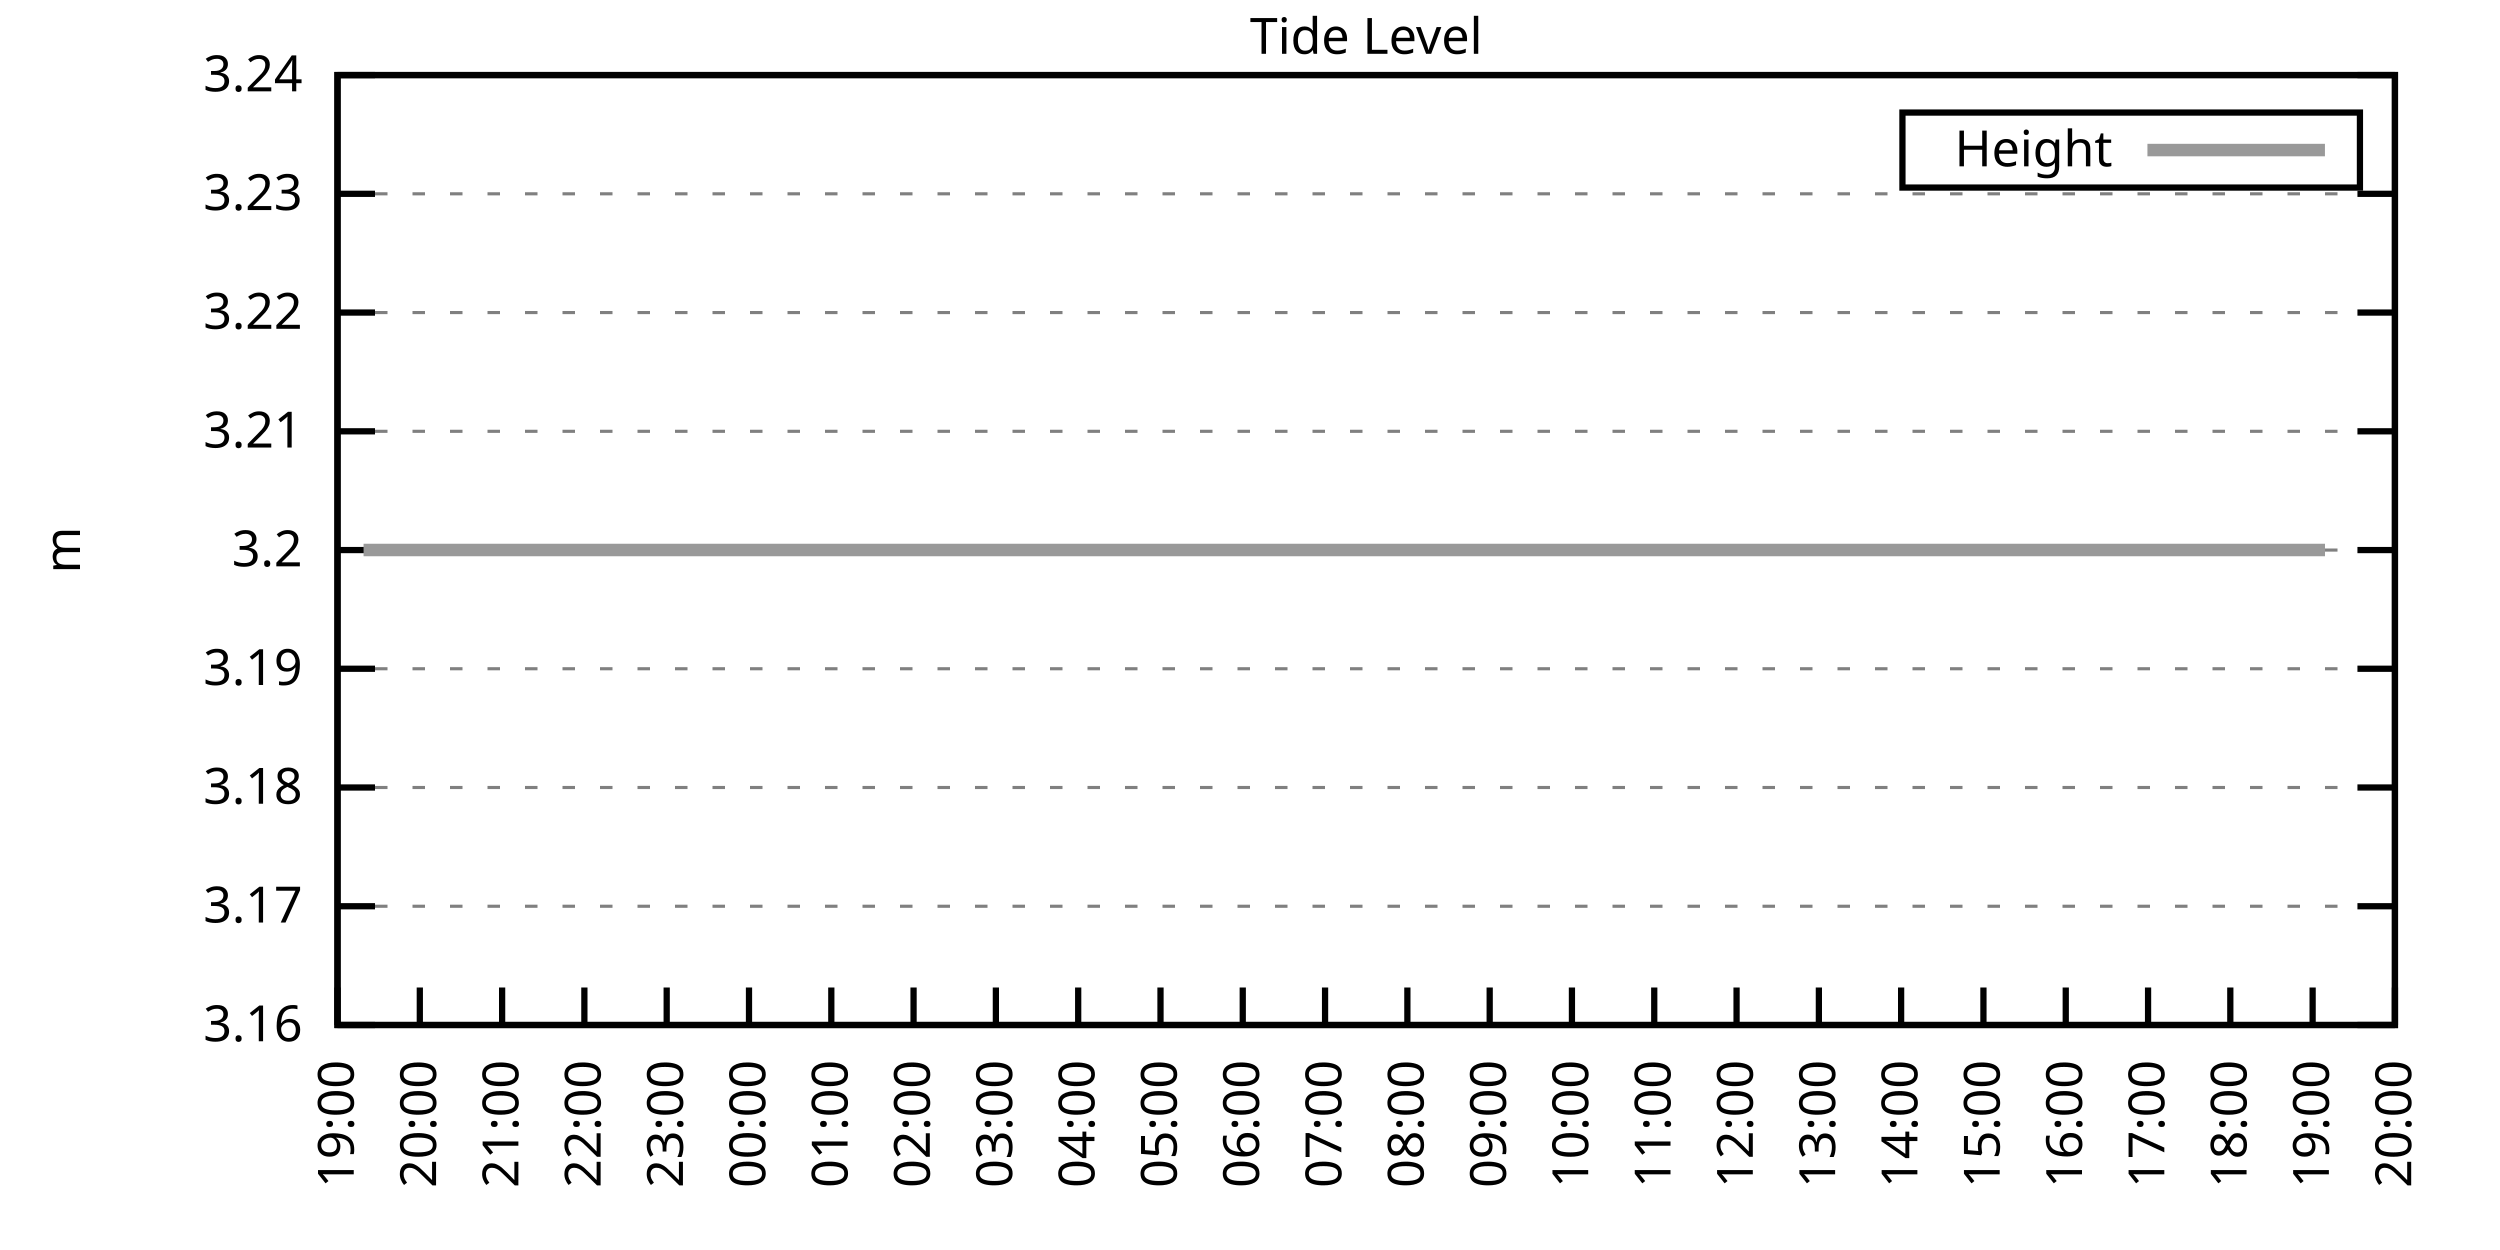
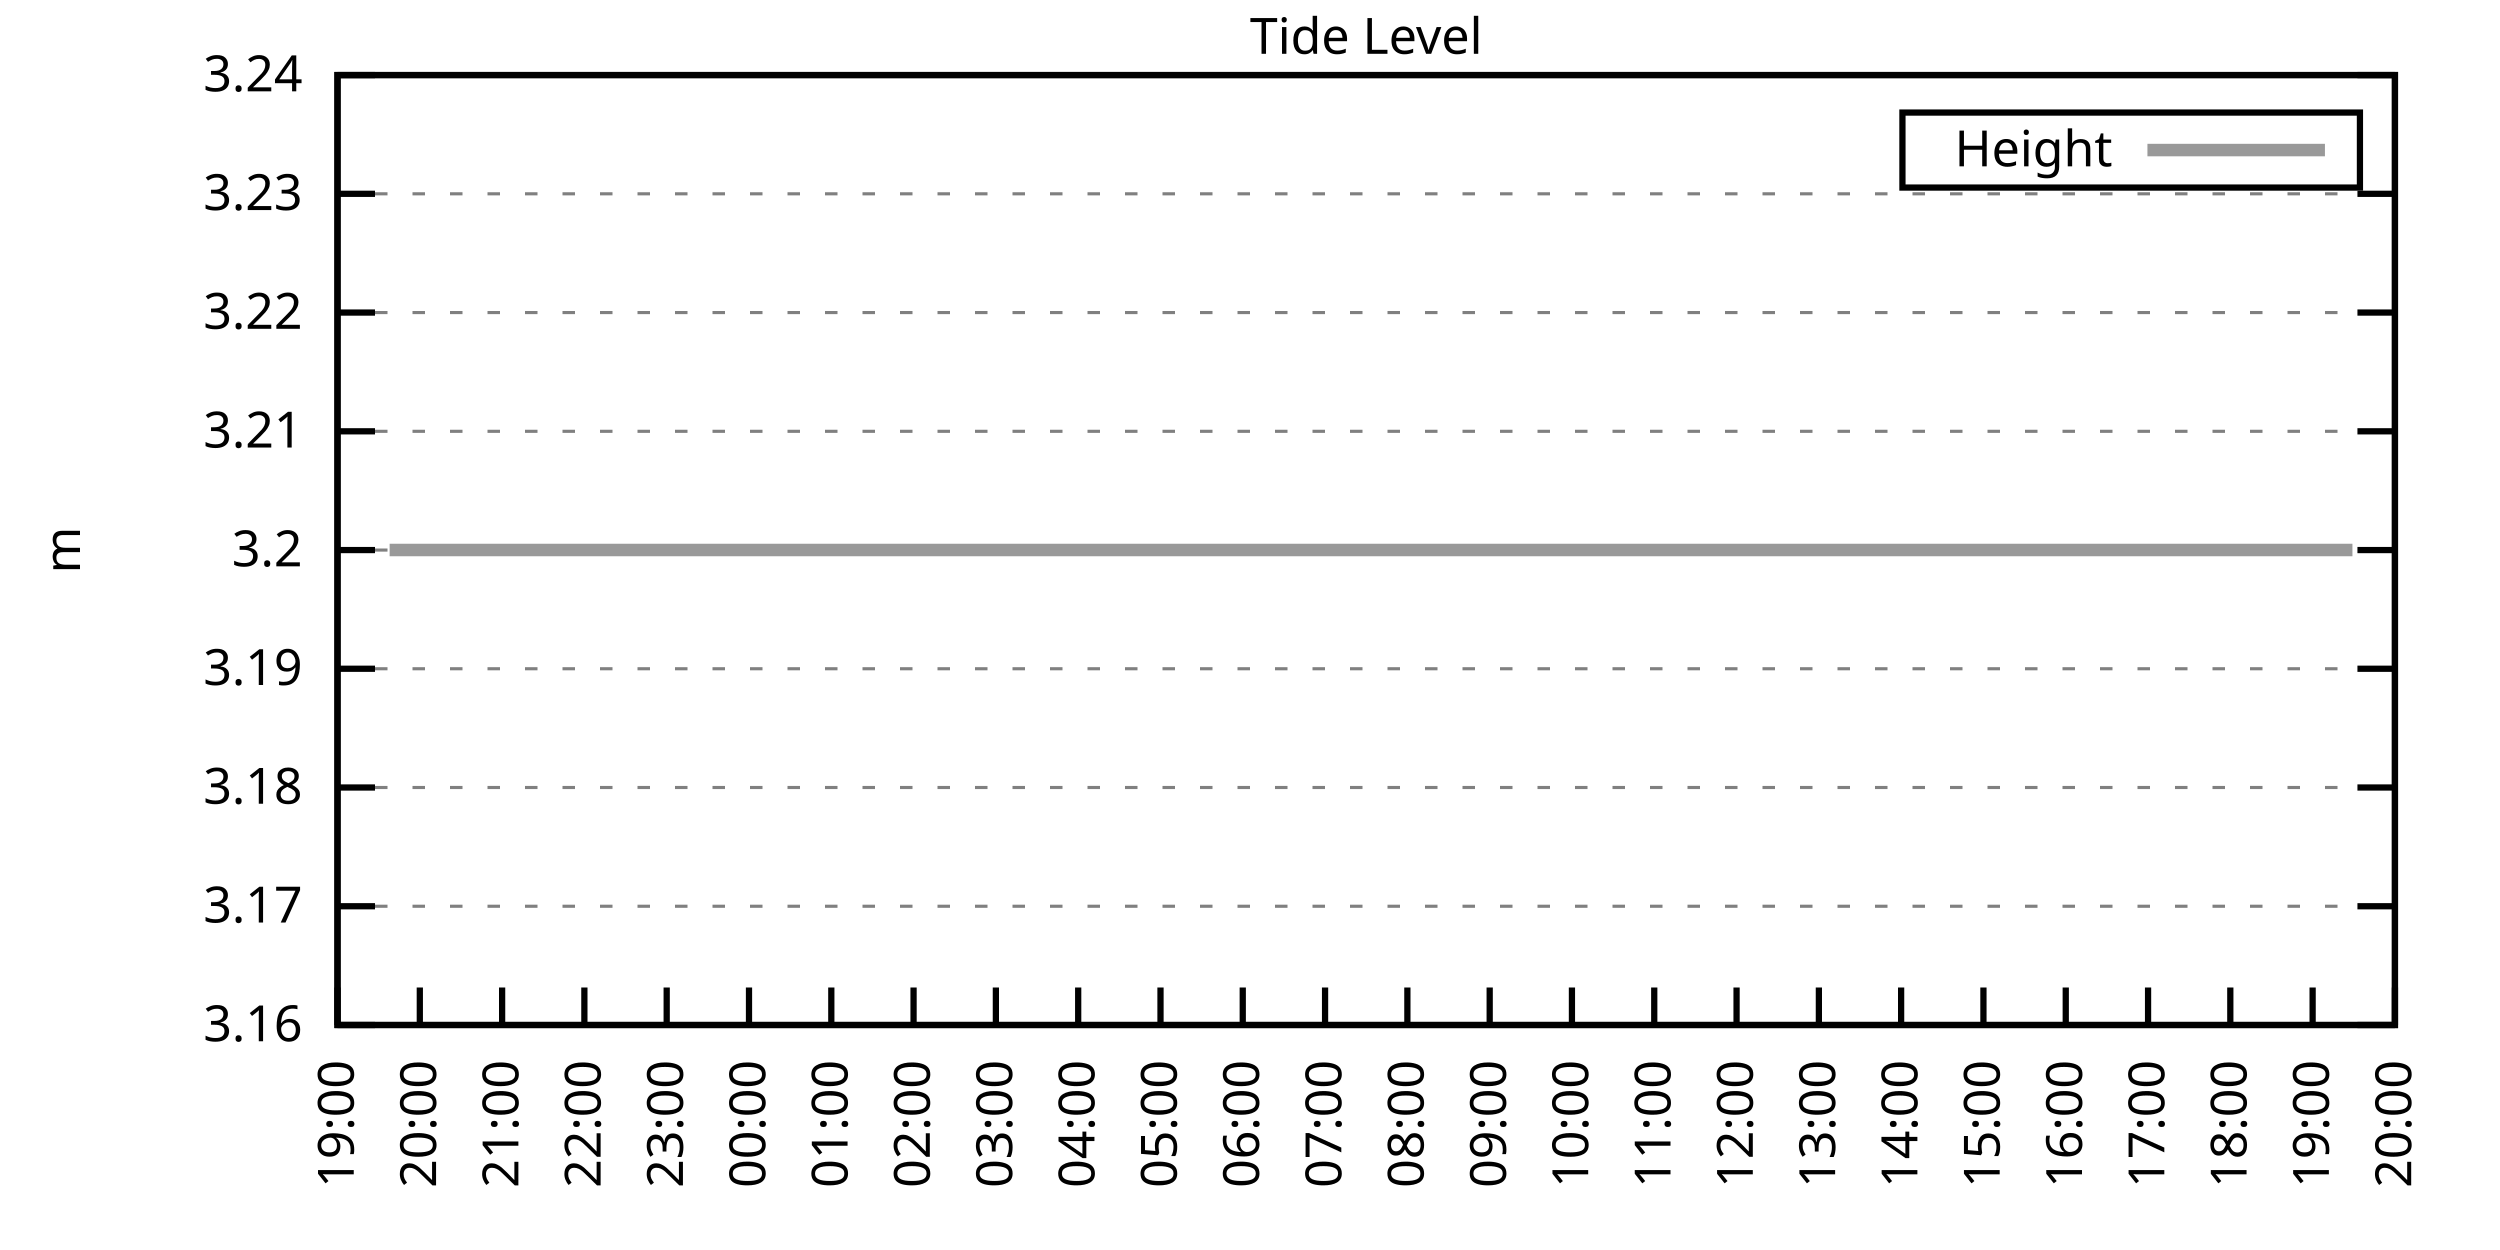
<svg xmlns="http://www.w3.org/2000/svg" xmlns:xlink="http://www.w3.org/1999/xlink" width="400" height="200" viewBox="0 0 400 200">
  <g id="gnuplot_canvas">
    <rect x="0" y="0" width="400" height="200" fill="none" />
    <defs>
      <circle id="gpDot" r="0.5" stroke-width="0.5" stroke="currentColor" />
      <path id="gpPt0" stroke-width="0.333" stroke="currentColor" d="M-1,0 h2 M0,-1 v2" />
      <path id="gpPt1" stroke-width="0.333" stroke="currentColor" d="M-1,-1 L1,1 M1,-1 L-1,1" />
      <path id="gpPt2" stroke-width="0.333" stroke="currentColor" d="M-1,0 L1,0 M0,-1 L0,1 M-1,-1 L1,1 M-1,1 L1,-1" />
      <rect id="gpPt3" stroke-width="0.333" stroke="currentColor" x="-1" y="-1" width="2" height="2" />
      <rect id="gpPt4" stroke-width="0.333" stroke="currentColor" fill="currentColor" x="-1" y="-1" width="2" height="2" />
      <circle id="gpPt5" stroke-width="0.333" stroke="currentColor" cx="0" cy="0" r="1" />
      <use xlink:href="#gpPt5" id="gpPt6" fill="currentColor" stroke="none" />
      <path id="gpPt7" stroke-width="0.333" stroke="currentColor" d="M0,-1.33 L-1.33,0.67 L1.33,0.67 z" />
      <use xlink:href="#gpPt7" id="gpPt8" fill="currentColor" stroke="none" />
      <use xlink:href="#gpPt7" id="gpPt9" stroke="currentColor" transform="rotate(180)" />
      <use xlink:href="#gpPt9" id="gpPt10" fill="currentColor" stroke="none" />
      <use xlink:href="#gpPt3" id="gpPt11" stroke="currentColor" transform="rotate(45)" />
      <use xlink:href="#gpPt11" id="gpPt12" fill="currentColor" stroke="none" />
      <path id="gpPt13" stroke-width="0.333" stroke="currentColor" d="M0,1.330 L1.265,0.411 L0.782,-1.067 L-0.782,-1.076 L-1.265,0.411 z" />
      <use xlink:href="#gpPt13" id="gpPt14" fill="currentColor" stroke="none" />
      <filter id="textbox" filterUnits="objectBoundingBox" x="0" y="0" height="1" width="1">
        <feFlood flood-color="white" flood-opacity="1" result="bgnd" />
        <feComposite in="SourceGraphic" in2="bgnd" operator="atop" />
      </filter>
      <filter id="greybox" filterUnits="objectBoundingBox" x="0" y="0" height="1" width="1">
        <feFlood flood-color="lightgrey" flood-opacity="1" result="grey" />
        <feComposite in="SourceGraphic" in2="grey" operator="atop" />
      </filter>
    </defs>
    <g fill="none" color="white" stroke="currentColor" stroke-width="1.00" stroke-linecap="butt" stroke-linejoin="miter">
</g>
    <g fill="none" color="black" stroke="currentColor" stroke-width="1.00" stroke-linecap="butt" stroke-linejoin="miter">
      <g stroke="none" shape-rendering="crispEdges">
        <polygon fill="rgb(255, 255, 255)" points="54.00,164.00 383.18,164.00 383.18,12.02 54.00,12.02 " />
      </g>
    </g>
    <g fill="none" color="black" stroke="currentColor" stroke-width="1.00" stroke-linecap="butt" stroke-linejoin="miter">
</g>
    <g fill="none" color="black" stroke="black" stroke-width="0.50" stroke-linecap="butt" stroke-linejoin="miter">
</g>
    <g fill="none" color="gray" stroke="currentColor" stroke-width="0.50" stroke-linecap="butt" stroke-linejoin="miter">
      <path stroke="gray" stroke-dasharray="2,4" class="gridline" d="M54.00,164.00 L383.19,164.00  " />
    </g>
    <g fill="none" color="gray" stroke="gray" stroke-width="1.00" stroke-linecap="butt" stroke-linejoin="miter">
</g>
    <g fill="none" color="black" stroke="currentColor" stroke-width="1.00" stroke-linecap="butt" stroke-linejoin="miter">
      <path stroke="black" d="M54.00,164.00 L60.00,164.00 M383.19,164.00 L377.19,164.00  " />
      <g transform="translate(48.40,166.60)" stroke="none" fill="black" font-family="Sans" font-size="8.00" text-anchor="end">
        <text>
          <tspan font-family="Sans"> 3.16</tspan>
        </text>
      </g>
    </g>
    <g fill="none" color="black" stroke="currentColor" stroke-width="1.00" stroke-linecap="butt" stroke-linejoin="miter">
</g>
    <g fill="none" color="black" stroke="black" stroke-width="0.50" stroke-linecap="butt" stroke-linejoin="miter">
</g>
    <g fill="none" color="gray" stroke="currentColor" stroke-width="0.50" stroke-linecap="butt" stroke-linejoin="miter">
      <path stroke="gray" stroke-dasharray="2,4" class="gridline" d="M54.00,145.00 L383.19,145.00  " />
    </g>
    <g fill="none" color="gray" stroke="gray" stroke-width="1.00" stroke-linecap="butt" stroke-linejoin="miter">
</g>
    <g fill="none" color="black" stroke="currentColor" stroke-width="1.00" stroke-linecap="butt" stroke-linejoin="miter">
      <path stroke="black" d="M54.00,145.00 L60.00,145.00 M383.19,145.00 L377.19,145.00  " />
      <g transform="translate(48.40,147.60)" stroke="none" fill="black" font-family="Sans" font-size="8.00" text-anchor="end">
        <text>
          <tspan font-family="Sans"> 3.17</tspan>
        </text>
      </g>
    </g>
    <g fill="none" color="black" stroke="currentColor" stroke-width="1.00" stroke-linecap="butt" stroke-linejoin="miter">
</g>
    <g fill="none" color="black" stroke="black" stroke-width="0.50" stroke-linecap="butt" stroke-linejoin="miter">
</g>
    <g fill="none" color="gray" stroke="currentColor" stroke-width="0.50" stroke-linecap="butt" stroke-linejoin="miter">
      <path stroke="gray" stroke-dasharray="2,4" class="gridline" d="M54.00,126.00 L383.19,126.00  " />
    </g>
    <g fill="none" color="gray" stroke="gray" stroke-width="1.00" stroke-linecap="butt" stroke-linejoin="miter">
</g>
    <g fill="none" color="black" stroke="currentColor" stroke-width="1.00" stroke-linecap="butt" stroke-linejoin="miter">
      <path stroke="black" d="M54.00,126.00 L60.00,126.00 M383.19,126.00 L377.19,126.00  " />
      <g transform="translate(48.40,128.60)" stroke="none" fill="black" font-family="Sans" font-size="8.00" text-anchor="end">
        <text>
          <tspan font-family="Sans"> 3.18</tspan>
        </text>
      </g>
    </g>
    <g fill="none" color="black" stroke="currentColor" stroke-width="1.00" stroke-linecap="butt" stroke-linejoin="miter">
</g>
    <g fill="none" color="black" stroke="black" stroke-width="0.50" stroke-linecap="butt" stroke-linejoin="miter">
</g>
    <g fill="none" color="gray" stroke="currentColor" stroke-width="0.50" stroke-linecap="butt" stroke-linejoin="miter">
      <path stroke="gray" stroke-dasharray="2,4" class="gridline" d="M54.00,107.00 L383.19,107.00  " />
    </g>
    <g fill="none" color="gray" stroke="gray" stroke-width="1.00" stroke-linecap="butt" stroke-linejoin="miter">
</g>
    <g fill="none" color="black" stroke="currentColor" stroke-width="1.00" stroke-linecap="butt" stroke-linejoin="miter">
      <path stroke="black" d="M54.00,107.00 L60.00,107.00 M383.19,107.00 L377.19,107.00  " />
      <g transform="translate(48.40,109.60)" stroke="none" fill="black" font-family="Sans" font-size="8.00" text-anchor="end">
        <text>
          <tspan font-family="Sans"> 3.19</tspan>
        </text>
      </g>
    </g>
    <g fill="none" color="black" stroke="currentColor" stroke-width="1.00" stroke-linecap="butt" stroke-linejoin="miter">
</g>
    <g fill="none" color="black" stroke="black" stroke-width="0.50" stroke-linecap="butt" stroke-linejoin="miter">
</g>
    <g fill="none" color="gray" stroke="currentColor" stroke-width="0.50" stroke-linecap="butt" stroke-linejoin="miter">
      <path stroke="gray" stroke-dasharray="2,4" class="gridline" d="M54.00,88.01 L383.19,88.01  " />
    </g>
    <g fill="none" color="gray" stroke="gray" stroke-width="1.00" stroke-linecap="butt" stroke-linejoin="miter">
</g>
    <g fill="none" color="black" stroke="currentColor" stroke-width="1.00" stroke-linecap="butt" stroke-linejoin="miter">
      <path stroke="black" d="M54.00,88.01 L60.00,88.01 M383.19,88.01 L377.19,88.01  " />
      <g transform="translate(48.40,90.61)" stroke="none" fill="black" font-family="Sans" font-size="8.00" text-anchor="end">
        <text>
          <tspan font-family="Sans"> 3.2</tspan>
        </text>
      </g>
    </g>
    <g fill="none" color="black" stroke="currentColor" stroke-width="1.00" stroke-linecap="butt" stroke-linejoin="miter">
</g>
    <g fill="none" color="black" stroke="black" stroke-width="0.50" stroke-linecap="butt" stroke-linejoin="miter">
</g>
    <g fill="none" color="gray" stroke="currentColor" stroke-width="0.50" stroke-linecap="butt" stroke-linejoin="miter">
      <path stroke="gray" stroke-dasharray="2,4" class="gridline" d="M54.00,69.01 L383.19,69.01  " />
    </g>
    <g fill="none" color="gray" stroke="gray" stroke-width="1.00" stroke-linecap="butt" stroke-linejoin="miter">
</g>
    <g fill="none" color="black" stroke="currentColor" stroke-width="1.00" stroke-linecap="butt" stroke-linejoin="miter">
      <path stroke="black" d="M54.00,69.01 L60.00,69.01 M383.19,69.01 L377.19,69.01  " />
      <g transform="translate(48.40,71.61)" stroke="none" fill="black" font-family="Sans" font-size="8.00" text-anchor="end">
        <text>
          <tspan font-family="Sans"> 3.21</tspan>
        </text>
      </g>
    </g>
    <g fill="none" color="black" stroke="currentColor" stroke-width="1.00" stroke-linecap="butt" stroke-linejoin="miter">
</g>
    <g fill="none" color="black" stroke="black" stroke-width="0.50" stroke-linecap="butt" stroke-linejoin="miter">
</g>
    <g fill="none" color="gray" stroke="currentColor" stroke-width="0.50" stroke-linecap="butt" stroke-linejoin="miter">
      <path stroke="gray" stroke-dasharray="2,4" class="gridline" d="M54.00,50.01 L383.19,50.01  " />
    </g>
    <g fill="none" color="gray" stroke="gray" stroke-width="1.00" stroke-linecap="butt" stroke-linejoin="miter">
</g>
    <g fill="none" color="black" stroke="currentColor" stroke-width="1.00" stroke-linecap="butt" stroke-linejoin="miter">
      <path stroke="black" d="M54.00,50.01 L60.00,50.01 M383.19,50.01 L377.19,50.01  " />
      <g transform="translate(48.40,52.61)" stroke="none" fill="black" font-family="Sans" font-size="8.00" text-anchor="end">
        <text>
          <tspan font-family="Sans"> 3.22</tspan>
        </text>
      </g>
    </g>
    <g fill="none" color="black" stroke="currentColor" stroke-width="1.00" stroke-linecap="butt" stroke-linejoin="miter">
</g>
    <g fill="none" color="black" stroke="black" stroke-width="0.50" stroke-linecap="butt" stroke-linejoin="miter">
</g>
    <g fill="none" color="gray" stroke="currentColor" stroke-width="0.50" stroke-linecap="butt" stroke-linejoin="miter">
      <path stroke="gray" stroke-dasharray="2,4" class="gridline" d="M54.00,31.01 L383.19,31.01  " />
    </g>
    <g fill="none" color="gray" stroke="gray" stroke-width="1.00" stroke-linecap="butt" stroke-linejoin="miter">
</g>
    <g fill="none" color="black" stroke="currentColor" stroke-width="1.00" stroke-linecap="butt" stroke-linejoin="miter">
      <path stroke="black" d="M54.00,31.01 L60.00,31.01 M383.19,31.01 L377.19,31.01  " />
      <g transform="translate(48.40,33.61)" stroke="none" fill="black" font-family="Sans" font-size="8.00" text-anchor="end">
        <text>
          <tspan font-family="Sans"> 3.23</tspan>
        </text>
      </g>
    </g>
    <g fill="none" color="black" stroke="currentColor" stroke-width="1.00" stroke-linecap="butt" stroke-linejoin="miter">
</g>
    <g fill="none" color="black" stroke="black" stroke-width="0.50" stroke-linecap="butt" stroke-linejoin="miter">
</g>
    <g fill="none" color="gray" stroke="currentColor" stroke-width="0.50" stroke-linecap="butt" stroke-linejoin="miter">
      <path stroke="gray" stroke-dasharray="2,4" class="gridline" d="M54.00,12.01 L383.19,12.01  " />
    </g>
    <g fill="none" color="gray" stroke="gray" stroke-width="1.00" stroke-linecap="butt" stroke-linejoin="miter">
</g>
    <g fill="none" color="black" stroke="currentColor" stroke-width="1.00" stroke-linecap="butt" stroke-linejoin="miter">
      <path stroke="black" d="M54.00,12.01 L60.00,12.01 M383.19,12.01 L377.19,12.01  " />
      <g transform="translate(48.40,14.61)" stroke="none" fill="black" font-family="Sans" font-size="8.00" text-anchor="end">
        <text>
          <tspan font-family="Sans"> 3.24</tspan>
        </text>
      </g>
    </g>
    <g fill="none" color="black" stroke="currentColor" stroke-width="1.00" stroke-linecap="butt" stroke-linejoin="miter">
      <path stroke="black" d="M54.00,164.00 L54.00,158.00  " />
      <g transform="translate(56.60,169.60) rotate(270.00)" stroke="none" fill="black" font-family="Sans" font-size="8.00" text-anchor="end">
        <text>
          <tspan font-family="Sans">19:00</tspan>
        </text>
      </g>
    </g>
    <g fill="none" color="black" stroke="currentColor" stroke-width="1.00" stroke-linecap="butt" stroke-linejoin="miter">
      <path stroke="black" d="M67.17,164.00 L67.17,158.00  " />
      <g transform="translate(69.77,169.60) rotate(270.00)" stroke="none" fill="black" font-family="Sans" font-size="8.00" text-anchor="end">
        <text>
          <tspan font-family="Sans">20:00</tspan>
        </text>
      </g>
    </g>
    <g fill="none" color="black" stroke="currentColor" stroke-width="1.00" stroke-linecap="butt" stroke-linejoin="miter">
      <path stroke="black" d="M80.34,164.00 L80.34,158.00  " />
      <g transform="translate(82.94,169.60) rotate(270.00)" stroke="none" fill="black" font-family="Sans" font-size="8.00" text-anchor="end">
        <text>
          <tspan font-family="Sans">21:00</tspan>
        </text>
      </g>
    </g>
    <g fill="none" color="black" stroke="currentColor" stroke-width="1.00" stroke-linecap="butt" stroke-linejoin="miter">
      <path stroke="black" d="M93.50,164.00 L93.50,158.00  " />
      <g transform="translate(96.10,169.60) rotate(270.00)" stroke="none" fill="black" font-family="Sans" font-size="8.00" text-anchor="end">
        <text>
          <tspan font-family="Sans">22:00</tspan>
        </text>
      </g>
    </g>
    <g fill="none" color="black" stroke="currentColor" stroke-width="1.00" stroke-linecap="butt" stroke-linejoin="miter">
      <path stroke="black" d="M106.67,164.00 L106.67,158.00  " />
      <g transform="translate(109.27,169.60) rotate(270.00)" stroke="none" fill="black" font-family="Sans" font-size="8.00" text-anchor="end">
        <text>
          <tspan font-family="Sans">23:00</tspan>
        </text>
      </g>
    </g>
    <g fill="none" color="black" stroke="currentColor" stroke-width="1.00" stroke-linecap="butt" stroke-linejoin="miter">
      <path stroke="black" d="M119.84,164.00 L119.84,158.00  " />
      <g transform="translate(122.44,169.60) rotate(270.00)" stroke="none" fill="black" font-family="Sans" font-size="8.00" text-anchor="end">
        <text>
          <tspan font-family="Sans">00:00</tspan>
        </text>
      </g>
    </g>
    <g fill="none" color="black" stroke="currentColor" stroke-width="1.00" stroke-linecap="butt" stroke-linejoin="miter">
      <path stroke="black" d="M133.01,164.00 L133.01,158.00  " />
      <g transform="translate(135.61,169.60) rotate(270.00)" stroke="none" fill="black" font-family="Sans" font-size="8.00" text-anchor="end">
        <text>
          <tspan font-family="Sans">01:00</tspan>
        </text>
      </g>
    </g>
    <g fill="none" color="black" stroke="currentColor" stroke-width="1.00" stroke-linecap="butt" stroke-linejoin="miter">
      <path stroke="black" d="M146.17,164.00 L146.17,158.00  " />
      <g transform="translate(148.77,169.60) rotate(270.00)" stroke="none" fill="black" font-family="Sans" font-size="8.00" text-anchor="end">
        <text>
          <tspan font-family="Sans">02:00</tspan>
        </text>
      </g>
    </g>
    <g fill="none" color="black" stroke="currentColor" stroke-width="1.00" stroke-linecap="butt" stroke-linejoin="miter">
      <path stroke="black" d="M159.34,164.00 L159.34,158.00  " />
      <g transform="translate(161.94,169.60) rotate(270.00)" stroke="none" fill="black" font-family="Sans" font-size="8.00" text-anchor="end">
        <text>
          <tspan font-family="Sans">03:00</tspan>
        </text>
      </g>
    </g>
    <g fill="none" color="black" stroke="currentColor" stroke-width="1.00" stroke-linecap="butt" stroke-linejoin="miter">
      <path stroke="black" d="M172.51,164.00 L172.51,158.00  " />
      <g transform="translate(175.11,169.60) rotate(270.00)" stroke="none" fill="black" font-family="Sans" font-size="8.00" text-anchor="end">
        <text>
          <tspan font-family="Sans">04:00</tspan>
        </text>
      </g>
    </g>
    <g fill="none" color="black" stroke="currentColor" stroke-width="1.00" stroke-linecap="butt" stroke-linejoin="miter">
      <path stroke="black" d="M185.68,164.00 L185.68,158.00  " />
      <g transform="translate(188.28,169.60) rotate(270.00)" stroke="none" fill="black" font-family="Sans" font-size="8.00" text-anchor="end">
        <text>
          <tspan font-family="Sans">05:00</tspan>
        </text>
      </g>
    </g>
    <g fill="none" color="black" stroke="currentColor" stroke-width="1.00" stroke-linecap="butt" stroke-linejoin="miter">
      <path stroke="black" d="M198.84,164.00 L198.84,158.00  " />
      <g transform="translate(201.44,169.60) rotate(270.00)" stroke="none" fill="black" font-family="Sans" font-size="8.00" text-anchor="end">
        <text>
          <tspan font-family="Sans">06:00</tspan>
        </text>
      </g>
    </g>
    <g fill="none" color="black" stroke="currentColor" stroke-width="1.00" stroke-linecap="butt" stroke-linejoin="miter">
      <path stroke="black" d="M212.01,164.00 L212.01,158.00  " />
      <g transform="translate(214.61,169.60) rotate(270.00)" stroke="none" fill="black" font-family="Sans" font-size="8.00" text-anchor="end">
        <text>
          <tspan font-family="Sans">07:00</tspan>
        </text>
      </g>
    </g>
    <g fill="none" color="black" stroke="currentColor" stroke-width="1.00" stroke-linecap="butt" stroke-linejoin="miter">
      <path stroke="black" d="M225.18,164.00 L225.18,158.00  " />
      <g transform="translate(227.78,169.60) rotate(270.00)" stroke="none" fill="black" font-family="Sans" font-size="8.00" text-anchor="end">
        <text>
          <tspan font-family="Sans">08:00</tspan>
        </text>
      </g>
    </g>
    <g fill="none" color="black" stroke="currentColor" stroke-width="1.00" stroke-linecap="butt" stroke-linejoin="miter">
      <path stroke="black" d="M238.35,164.00 L238.35,158.00  " />
      <g transform="translate(240.95,169.60) rotate(270.00)" stroke="none" fill="black" font-family="Sans" font-size="8.00" text-anchor="end">
        <text>
          <tspan font-family="Sans">09:00</tspan>
        </text>
      </g>
    </g>
    <g fill="none" color="black" stroke="currentColor" stroke-width="1.00" stroke-linecap="butt" stroke-linejoin="miter">
      <path stroke="black" d="M251.51,164.00 L251.51,158.00  " />
      <g transform="translate(254.11,169.60) rotate(270.00)" stroke="none" fill="black" font-family="Sans" font-size="8.00" text-anchor="end">
        <text>
          <tspan font-family="Sans">10:00</tspan>
        </text>
      </g>
    </g>
    <g fill="none" color="black" stroke="currentColor" stroke-width="1.00" stroke-linecap="butt" stroke-linejoin="miter">
      <path stroke="black" d="M264.68,164.00 L264.68,158.00  " />
      <g transform="translate(267.28,169.60) rotate(270.00)" stroke="none" fill="black" font-family="Sans" font-size="8.00" text-anchor="end">
        <text>
          <tspan font-family="Sans">11:00</tspan>
        </text>
      </g>
    </g>
    <g fill="none" color="black" stroke="currentColor" stroke-width="1.00" stroke-linecap="butt" stroke-linejoin="miter">
      <path stroke="black" d="M277.85,164.00 L277.85,158.00  " />
      <g transform="translate(280.45,169.60) rotate(270.00)" stroke="none" fill="black" font-family="Sans" font-size="8.00" text-anchor="end">
        <text>
          <tspan font-family="Sans">12:00</tspan>
        </text>
      </g>
    </g>
    <g fill="none" color="black" stroke="currentColor" stroke-width="1.00" stroke-linecap="butt" stroke-linejoin="miter">
      <path stroke="black" d="M291.02,164.00 L291.02,158.00  " />
      <g transform="translate(293.62,169.60) rotate(270.00)" stroke="none" fill="black" font-family="Sans" font-size="8.00" text-anchor="end">
        <text>
          <tspan font-family="Sans">13:00</tspan>
        </text>
      </g>
    </g>
    <g fill="none" color="black" stroke="currentColor" stroke-width="1.00" stroke-linecap="butt" stroke-linejoin="miter">
      <path stroke="black" d="M304.18,164.00 L304.18,158.00  " />
      <g transform="translate(306.78,169.60) rotate(270.00)" stroke="none" fill="black" font-family="Sans" font-size="8.00" text-anchor="end">
        <text>
          <tspan font-family="Sans">14:00</tspan>
        </text>
      </g>
    </g>
    <g fill="none" color="black" stroke="currentColor" stroke-width="1.00" stroke-linecap="butt" stroke-linejoin="miter">
      <path stroke="black" d="M317.35,164.00 L317.35,158.00  " />
      <g transform="translate(319.95,169.60) rotate(270.00)" stroke="none" fill="black" font-family="Sans" font-size="8.00" text-anchor="end">
        <text>
          <tspan font-family="Sans">15:00</tspan>
        </text>
      </g>
    </g>
    <g fill="none" color="black" stroke="currentColor" stroke-width="1.00" stroke-linecap="butt" stroke-linejoin="miter">
      <path stroke="black" d="M330.52,164.00 L330.52,158.00  " />
      <g transform="translate(333.12,169.60) rotate(270.00)" stroke="none" fill="black" font-family="Sans" font-size="8.00" text-anchor="end">
        <text>
          <tspan font-family="Sans">16:00</tspan>
        </text>
      </g>
    </g>
    <g fill="none" color="black" stroke="currentColor" stroke-width="1.00" stroke-linecap="butt" stroke-linejoin="miter">
      <path stroke="black" d="M343.69,164.00 L343.69,158.00  " />
      <g transform="translate(346.29,169.60) rotate(270.00)" stroke="none" fill="black" font-family="Sans" font-size="8.00" text-anchor="end">
        <text>
          <tspan font-family="Sans">17:00</tspan>
        </text>
      </g>
    </g>
    <g fill="none" color="black" stroke="currentColor" stroke-width="1.00" stroke-linecap="butt" stroke-linejoin="miter">
      <path stroke="black" d="M356.85,164.00 L356.85,158.00  " />
      <g transform="translate(359.45,169.60) rotate(270.00)" stroke="none" fill="black" font-family="Sans" font-size="8.00" text-anchor="end">
        <text>
          <tspan font-family="Sans">18:00</tspan>
        </text>
      </g>
    </g>
    <g fill="none" color="black" stroke="currentColor" stroke-width="1.00" stroke-linecap="butt" stroke-linejoin="miter">
      <path stroke="black" d="M370.02,164.00 L370.02,158.00  " />
      <g transform="translate(372.62,169.60) rotate(270.00)" stroke="none" fill="black" font-family="Sans" font-size="8.00" text-anchor="end">
        <text>
          <tspan font-family="Sans">19:00</tspan>
        </text>
      </g>
    </g>
    <g fill="none" color="black" stroke="currentColor" stroke-width="1.00" stroke-linecap="butt" stroke-linejoin="miter">
      <path stroke="black" d="M383.19,164.00 L383.19,158.00  " />
      <g transform="translate(385.79,169.60) rotate(270.00)" stroke="none" fill="black" font-family="Sans" font-size="8.00" text-anchor="end">
        <text>
          <tspan font-family="Sans">20:00</tspan>
        </text>
      </g>
    </g>
    <g fill="none" color="black" stroke="currentColor" stroke-width="1.00" stroke-linecap="butt" stroke-linejoin="miter">
</g>
    <g fill="none" color="black" stroke="currentColor" stroke-width="1.00" stroke-linecap="butt" stroke-linejoin="miter">
      <path stroke="black" d="M54.00,12.01 L54.00,164.00 L383.19,164.00 L383.19,12.01 L54.00,12.01 Z  " />
    </g>
    <g fill="none" color="black" stroke="currentColor" stroke-width="1.00" stroke-linecap="butt" stroke-linejoin="miter">
</g>
    <g fill="none" color="black" stroke="currentColor" stroke-width="1.00" stroke-linecap="butt" stroke-linejoin="miter">
      <path stroke="black" d="M304.39,30.01 L304.39,18.01 L377.59,18.01 L377.59,30.01 L304.39,30.01 Z  " />
    </g>
    <g id="Tide_level_plot_1">
      <g fill="none" color="white" stroke="black" stroke-width="2.00" stroke-linecap="butt" stroke-linejoin="miter">
</g>
      <g fill="none" color="black" stroke="currentColor" stroke-width="2.00" stroke-linecap="butt" stroke-linejoin="miter">
        <g transform="translate(337.99,26.61)" stroke="none" fill="black" font-family="Sans" font-size="8.00" text-anchor="end">
          <text>
            <tspan font-family="Sans">Height</tspan>
          </text>
        </g>
      </g>
      <g fill="none" color="black" stroke="currentColor" stroke-width="2.00" stroke-linecap="butt" stroke-linejoin="miter">
-         <path stroke="rgb(153, 153, 153)" d="M343.59,24.01 L371.99,24.01 M58.17,88.00 L59.93,88.00 L62.34,88.00 L64.75,88.00 L66.95,88.00 L68.70,88.00   L71.34,88.00 L73.53,88.00 L75.51,88.00 L77.92,88.00 L80.12,88.00 L82.09,88.00 L84.29,88.00 L86.48,88.00   L88.89,88.00 L91.09,88.00 L93.28,88.00 L95.04,88.00 L97.45,88.00 L99.87,88.00 L101.62,88.00 L104.26,88.00   L106.01,88.00 L108.65,88.00 L110.84,88.00 L112.60,88.00 L115.01,88.00 L117.42,88.00 L119.62,88.00 L121.81,88.00   L123.57,88.00 L125.76,88.00 L127.96,88.00 L130.15,88.00 L132.57,88.00 L134.98,88.00 L136.74,88.00 L138.93,88.00   L141.56,88.00 L143.76,88.00 L145.95,88.00 L148.15,88.00 L150.12,88.00 L152.54,88.00 L154.51,88.00 L156.71,88.00   L158.68,88.00 L160.88,88.00 L163.51,88.00 L165.49,88.00 L167.90,88.00 L169.87,88.00 L172.29,88.00 L174.04,88.00   L176.46,88.00 L178.87,88.00 L180.85,88.00 L183.04,88.00 L185.02,88.00 L187.21,88.00 L189.63,88.00 L192.04,88.00   L194.23,88.00 L196.43,88.00 L198.62,88.00 L200.38,88.00 L202.57,88.00 L204.99,88.00 L207.40,88.00 L209.60,88.00   L211.79,88.00 L213.77,88.00 L215.96,88.00 L218.38,88.00 L220.35,88.00 L222.55,88.00 L224.96,88.00 L227.15,88.00   L229.13,88.00 L231.32,88.00 L233.74,88.00 L235.49,88.00 L237.91,88.00 L240.32,88.00 L244.49,88.00 L246.69,88.00   L248.88,88.00 L251.08,88.00 L253.27,88.00 L255.46,88.00 L257.88,88.00 L260.07,88.00 L262.27,88.00 L264.46,88.00   L266.66,88.00 L268.85,88.00 L270.61,88.00 L273.24,88.00 L275.44,88.00 L277.63,88.00 L279.60,88.00 L281.58,88.00   L283.99,88.00 L285.97,88.00 L288.38,88.00 L290.80,88.00 L292.99,88.00 L294.97,88.00 L297.38,88.00 L299.36,88.00   L301.55,88.00 L303.96,88.00 L305.72,88.00 L308.13,88.00 L310.33,88.00 L312.52,88.00 L314.94,88.00 L317.13,88.00   L319.33,88.00 L321.52,88.00 L323.72,88.00 L325.47,88.00 L327.89,88.00 L330.08,88.00 L332.49,88.00 L334.69,88.00   L336.88,88.00 L338.86,88.00 L341.27,88.00 L343.47,88.00 L345.66,88.00 L347.86,88.00 L349.61,88.00 L352.25,88.00   L354.44,88.00 L356.20,88.00 L358.83,88.00 L361.02,88.00 L363.22,88.00 L365.41,88.00 L367.61,88.00 L369.36,88.00   L372.00,88.00  " />
+         <path stroke="rgb(153, 153, 153)" d="M343.59,24.01 L371.99,24.01 M62.34,88.00 L64.75,88.00 L66.95,88.00 L68.70,88.00 L71.34,88.00 L73.53,88.00   L75.51,88.00 L77.92,88.00 L80.12,88.00 L82.09,88.00 L84.29,88.00 L86.48,88.00 L88.89,88.00 L91.09,88.00   L93.28,88.00 L95.04,88.00 L97.45,88.00 L99.87,88.00 L101.62,88.00 L104.26,88.00 L106.01,88.00 L108.65,88.00   L110.84,88.00 L112.60,88.00 L115.01,88.00 L117.42,88.00 L119.62,88.00 L121.81,88.00 L123.57,88.00 L125.76,88.00   L127.96,88.00 L130.15,88.00 L132.57,88.00 L134.98,88.00 L136.74,88.00 L138.93,88.00 L141.56,88.00 L143.76,88.00   L145.95,88.00 L148.15,88.00 L150.12,88.00 L152.54,88.00 L154.51,88.00 L156.71,88.00 L158.68,88.00 L160.88,88.00   L163.51,88.00 L165.49,88.00 L167.90,88.00 L169.87,88.00 L172.29,88.00 L174.04,88.00 L176.46,88.00 L178.87,88.00   L180.85,88.00 L183.04,88.00 L185.02,88.00 L187.21,88.00 L189.63,88.00 L192.04,88.00 L194.23,88.00 L196.43,88.00   L198.62,88.00 L200.38,88.00 L202.57,88.00 L204.99,88.00 L207.40,88.00 L209.60,88.00 L211.79,88.00 L213.77,88.00   L215.96,88.00 L218.38,88.00 L220.35,88.00 L222.55,88.00 L224.96,88.00 L227.15,88.00 L229.13,88.00 L231.32,88.00   L233.74,88.00 L235.49,88.00 L237.91,88.00 L240.32,88.00 L244.49,88.00 L246.69,88.00 L248.88,88.00 L251.08,88.00   L253.27,88.00 L255.46,88.00 L257.88,88.00 L260.07,88.00 L262.27,88.00 L264.46,88.00 L266.66,88.00 L268.85,88.00   L270.61,88.00 L273.24,88.00 L275.44,88.00 L277.63,88.00 L279.60,88.00 L281.58,88.00 L283.99,88.00 L285.97,88.00   L288.38,88.00 L290.80,88.00 L292.99,88.00 L294.97,88.00 L297.38,88.00 L299.36,88.00 L301.55,88.00 L303.96,88.00   L305.72,88.00 L308.13,88.00 L310.33,88.00 L312.52,88.00 L314.94,88.00 L317.13,88.00 L319.33,88.00 L321.52,88.00   L323.72,88.00 L325.47,88.00 L327.89,88.00 L330.08,88.00 L332.49,88.00 L334.69,88.00 L336.88,88.00 L338.86,88.00   L341.27,88.00 L343.47,88.00 L345.66,88.00 L347.86,88.00 L349.61,88.00 L352.25,88.00 L354.44,88.00 L356.20,88.00   L358.83,88.00 L361.02,88.00 L363.22,88.00 L365.41,88.00 L367.61,88.00 L369.36,88.00 L372.00,88.00 L373.97,88.00   L376.39,88.00  " />
      </g>
    </g>
    <g fill="none" color="black" stroke="currentColor" stroke-width="2.00" stroke-linecap="butt" stroke-linejoin="miter">
</g>
    <g fill="none" color="black" stroke="black" stroke-width="1.00" stroke-linecap="butt" stroke-linejoin="miter">
</g>
    <g fill="none" color="black" stroke="currentColor" stroke-width="1.00" stroke-linecap="butt" stroke-linejoin="miter">
      <path stroke="black" d="M54.00,12.01 L54.00,164.00 L383.19,164.00 L383.19,12.01 L54.00,12.01 Z  " />
      <g transform="translate(12.80,88.01) rotate(270.00)" stroke="none" fill="black" font-family="Sans" font-size="8.00" text-anchor="middle">
        <text>
          <tspan font-family="Sans">m</tspan>
        </text>
      </g>
    </g>
    <g fill="none" color="black" stroke="currentColor" stroke-width="1.00" stroke-linecap="butt" stroke-linejoin="miter">
</g>
    <g fill="none" color="black" stroke="currentColor" stroke-width="1.00" stroke-linecap="butt" stroke-linejoin="miter">
      <g transform="translate(218.59,8.61)" stroke="none" fill="black" font-family="Sans" font-size="8.00" text-anchor="middle">
        <text>
          <tspan font-family="Sans">Tide Level</tspan>
        </text>
      </g>
    </g>
    <g fill="none" color="black" stroke="currentColor" stroke-width="1.00" stroke-linecap="butt" stroke-linejoin="miter">
</g>
  </g>
</svg>
